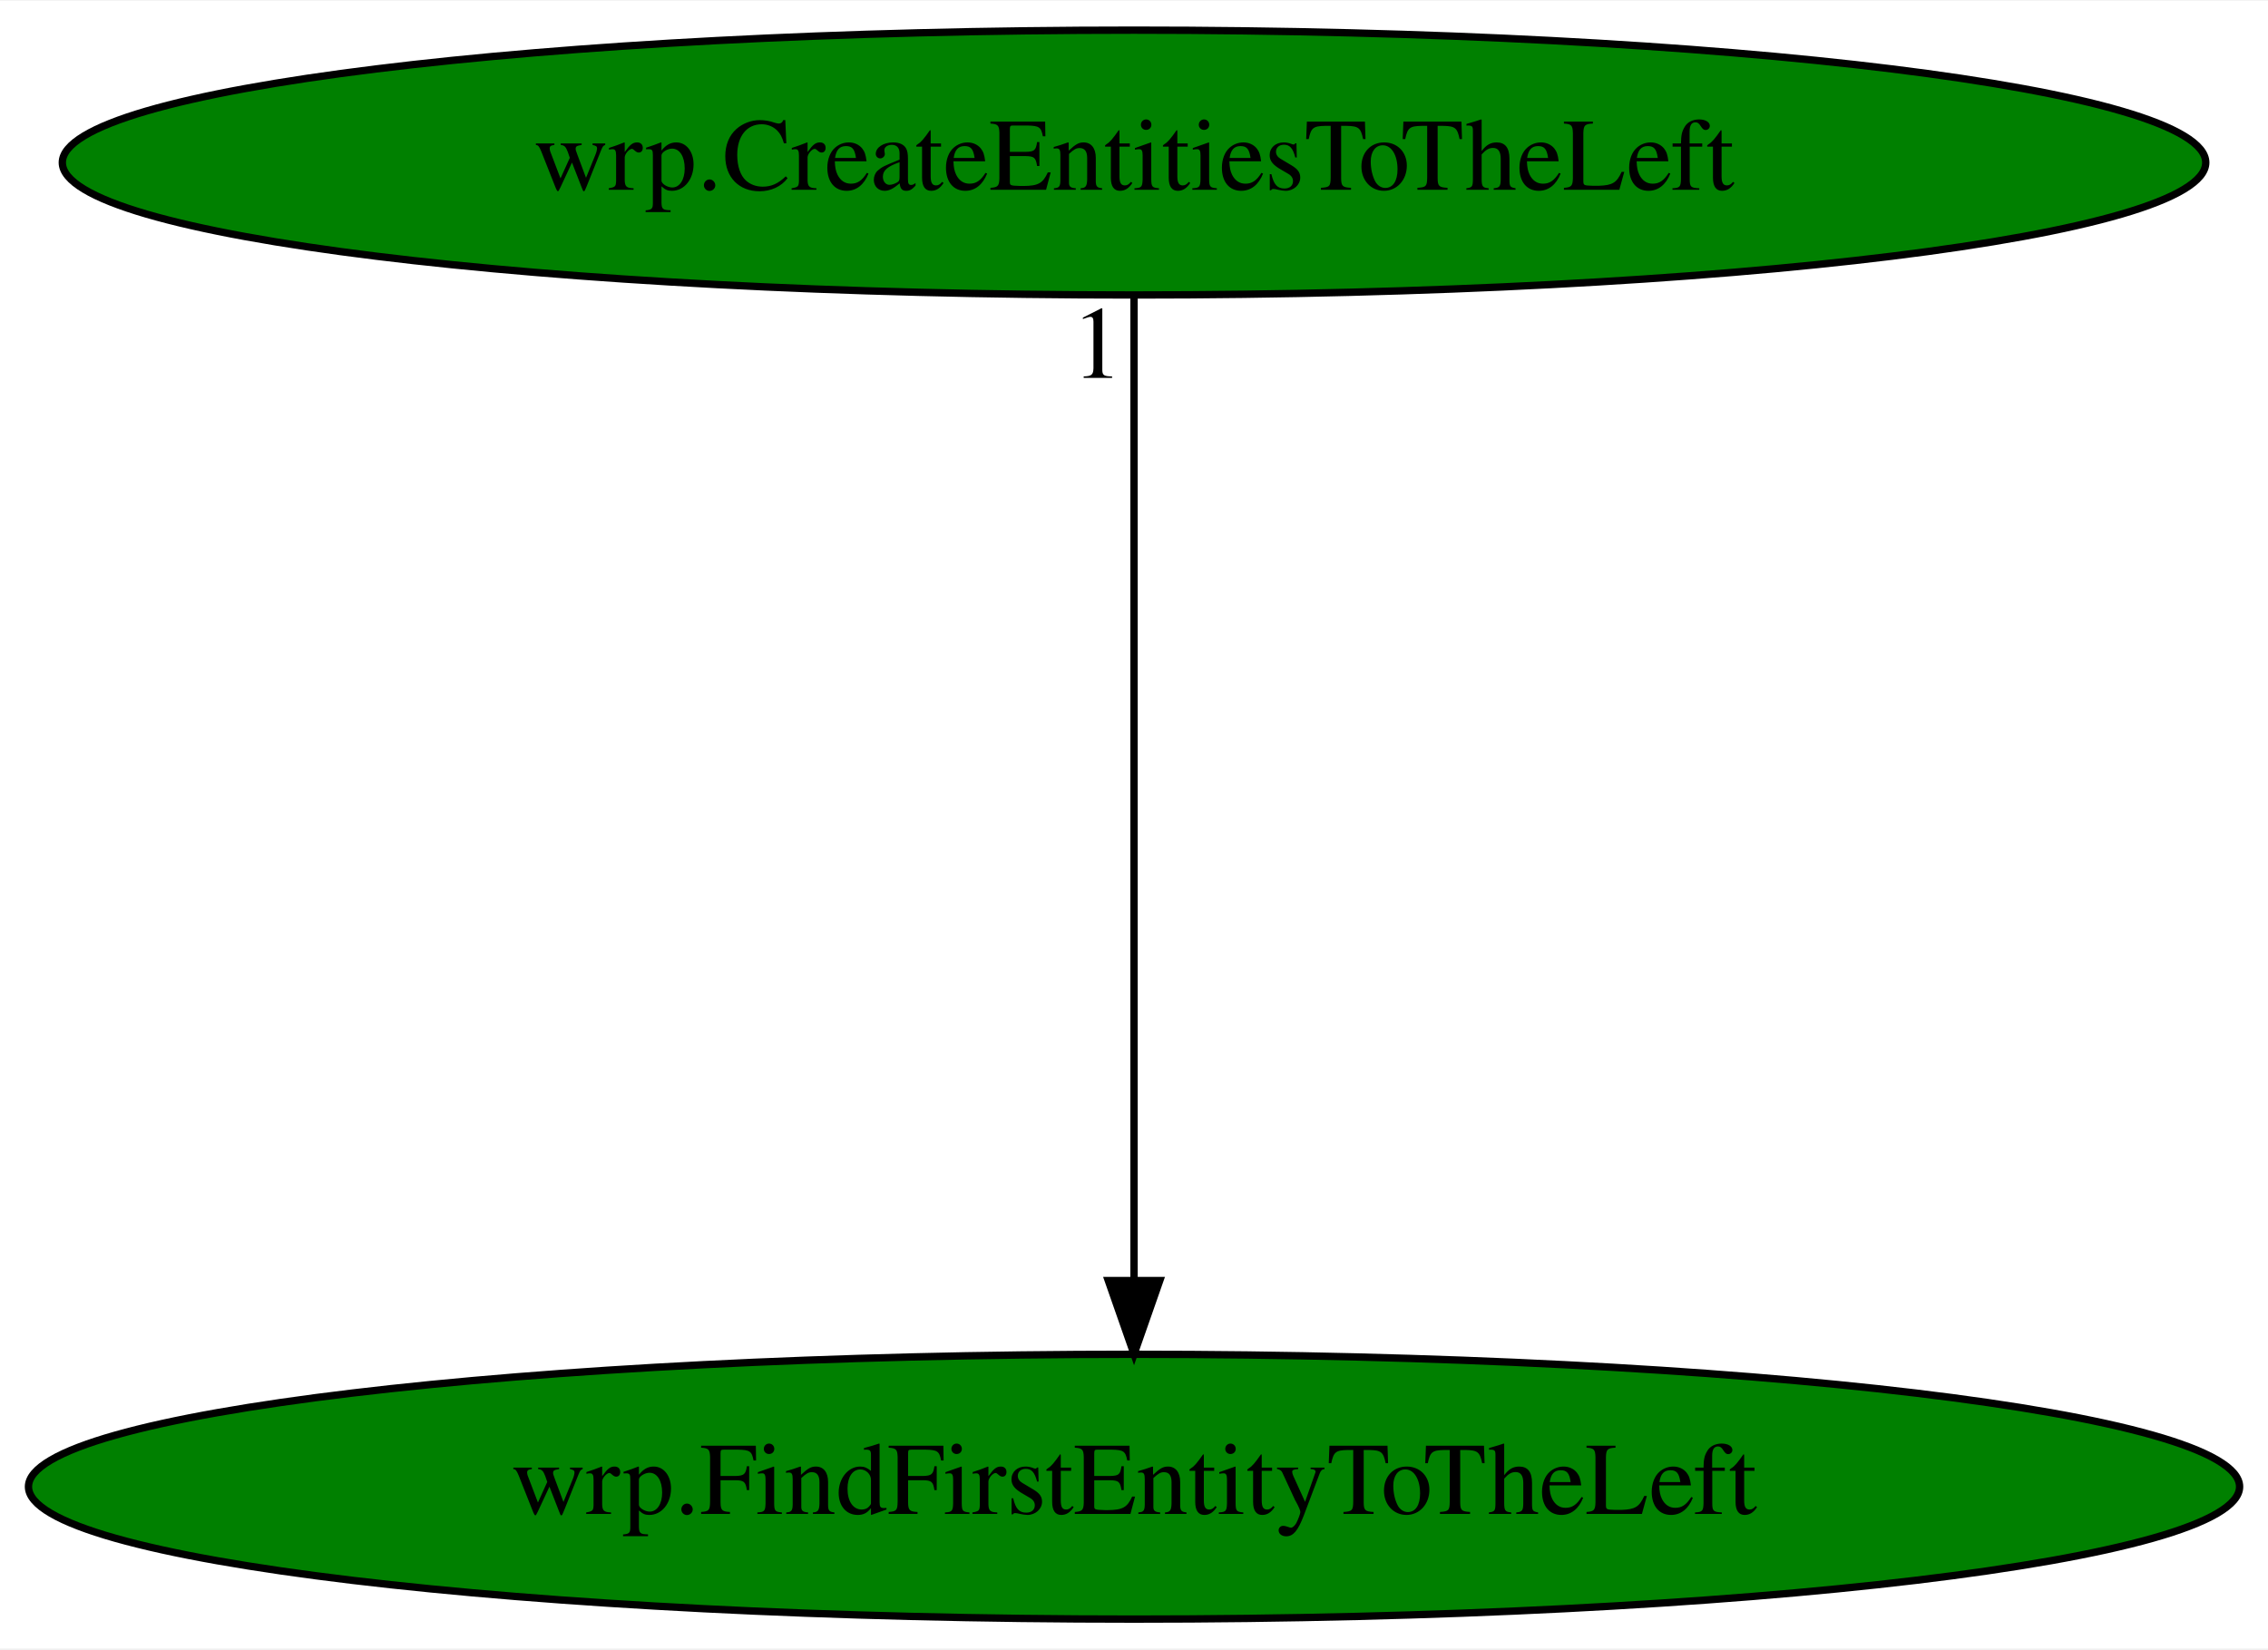
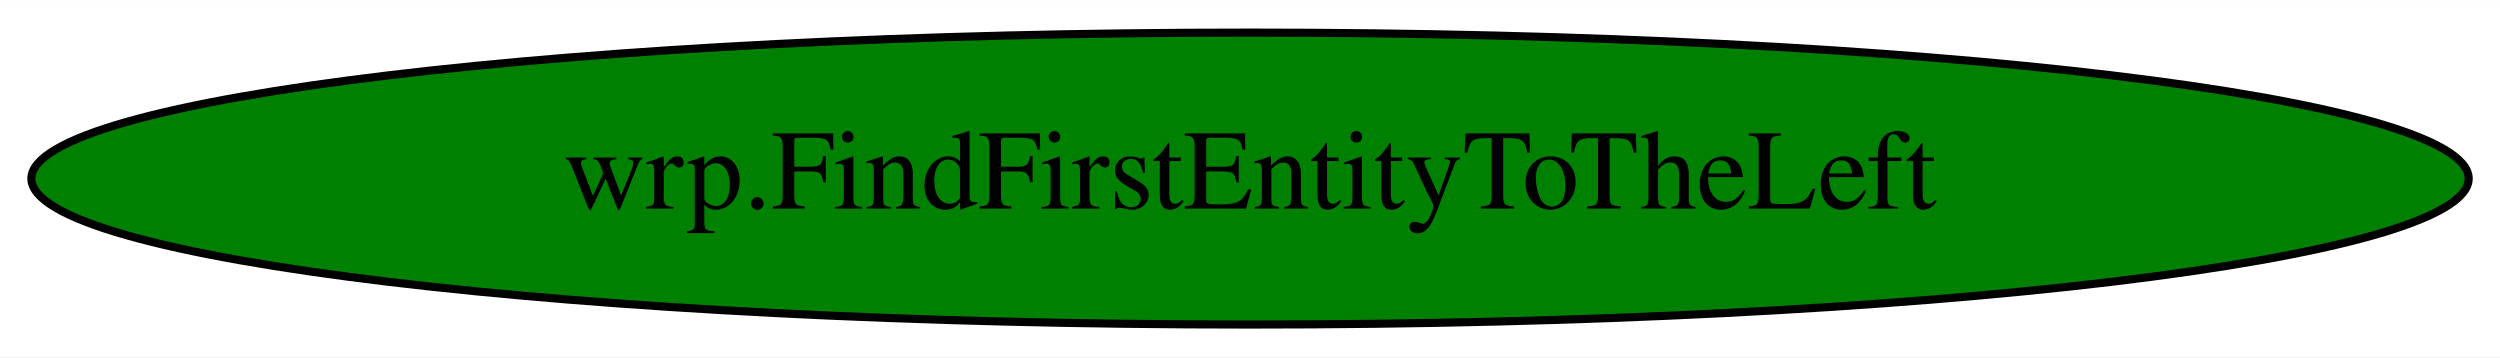
- <svg xmlns="http://www.w3.org/2000/svg" xmlns:xlink="http://www.w3.org/1999/xlink" width="308pt" height="224pt" viewBox="0.00 0.00 308.27 224.00">
-   <g id="graph0" class="graph" transform="scale(1 1) rotate(0) translate(4 220)">
-     <polygon fill="white" stroke="transparent" points="-4,4 -4,-220 304.27,-220 304.27,4 -4,4" />
+ <svg xmlns="http://www.w3.org/2000/svg" width="308pt" height="44pt" viewBox="0.00 0.00 308.27 44.00">
+   <g id="graph0" class="graph" transform="scale(1 1) rotate(0) translate(4 40)">
+     <polygon fill="white" stroke="transparent" points="-4,4 -4,-40 304.27,-40 304.27,4 -4,4" />
    <g id="node1" class="node">
      <ellipse fill="green" stroke="black" cx="150.14" cy="-18" rx="150.27" ry="18" />
      <text text-anchor="middle" x="150.14" y="-14.3" font-family="Times,serif" font-size="14.00">wrp.FindFirstEntityToTheLeft</text>
    </g>
-     <g id="node2" class="node">
-       <g id="a_node2">
-         <a xlink:href="wrp.CreateEntitiesToTheLeft.svg" xlink:title="wrp.CreateEntitiesToTheLeft">
-           <ellipse fill="green" stroke="black" cx="150.14" cy="-198" rx="145.67" ry="18" />
-           <text text-anchor="middle" x="150.14" y="-194.3" font-family="Times,serif" font-size="14.00">wrp.CreateEntitiesToTheLeft</text>
-         </a>
-       </g>
-     </g>
-     <g id="edge1" class="edge">
-       <path fill="none" stroke="black" d="M150.14,-179.93C150.14,-148.97 150.14,-83.3 150.14,-46.13" />
-       <polygon fill="black" stroke="black" points="153.64,-46.02 150.14,-36.02 146.64,-46.02 153.64,-46.02" />
-       <text text-anchor="middle" x="145.14" y="-168.73" font-family="Times,serif" font-size="14.00">1</text>
-     </g>
  </g>
</svg>
